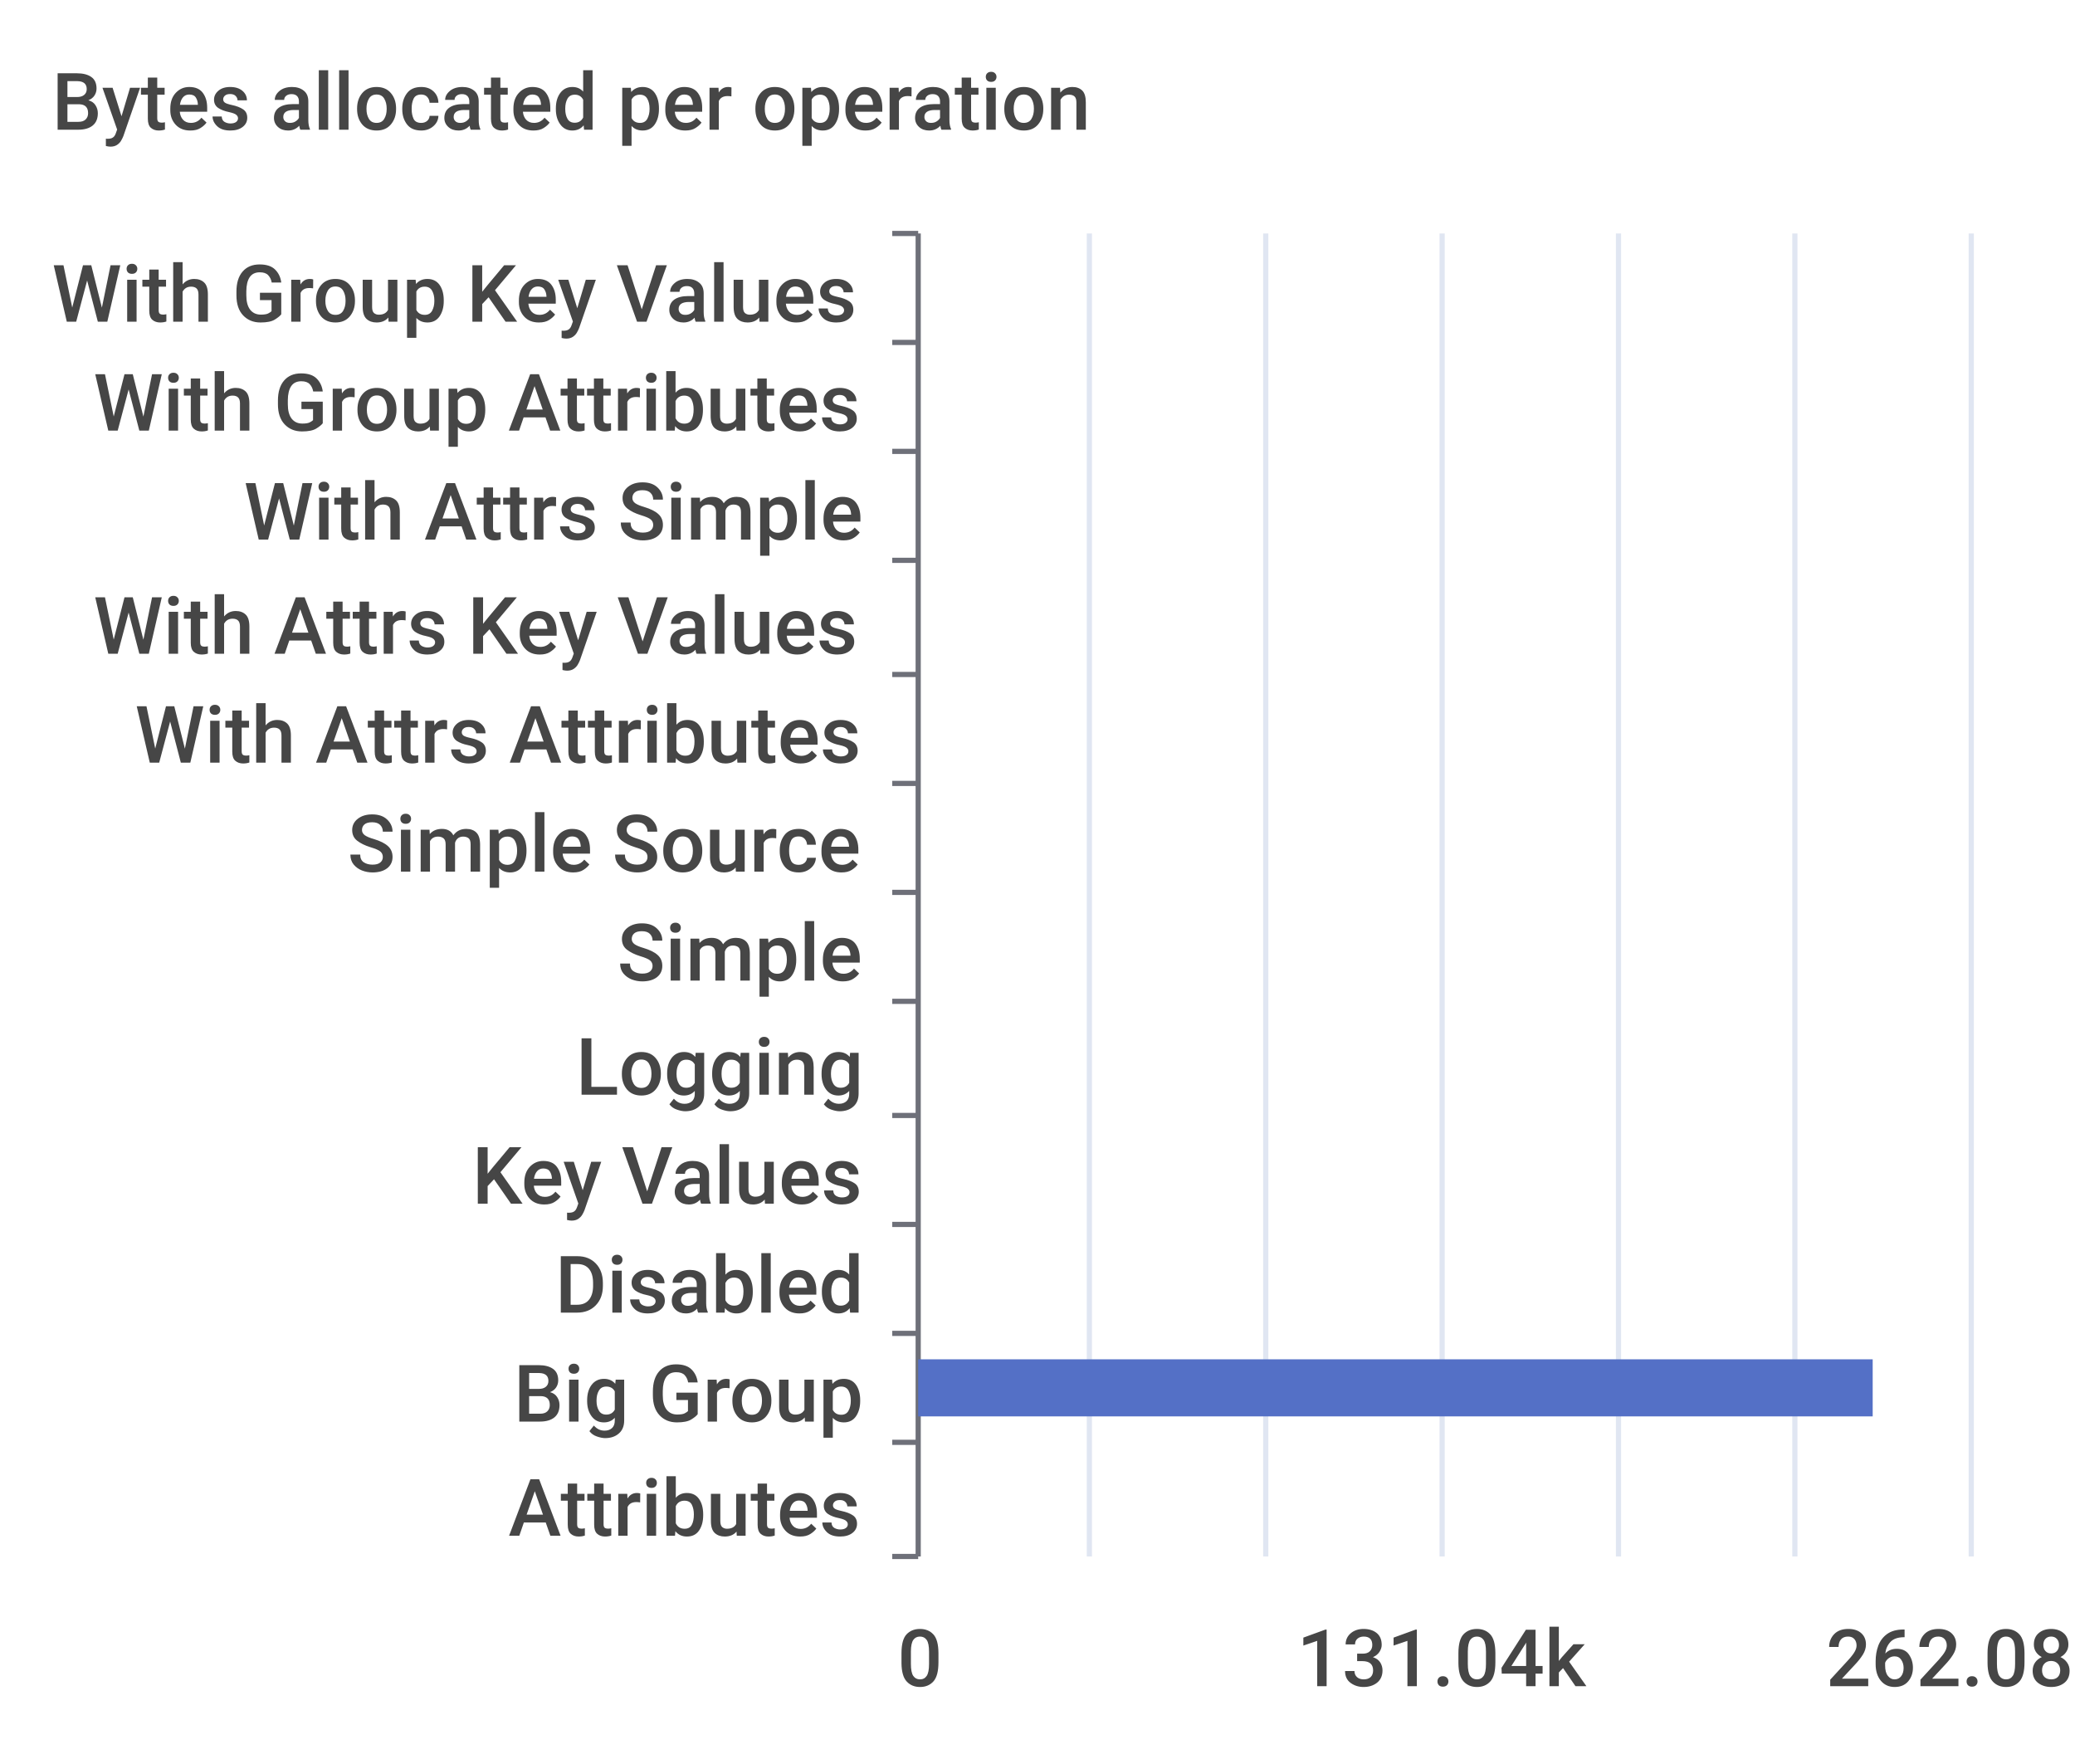
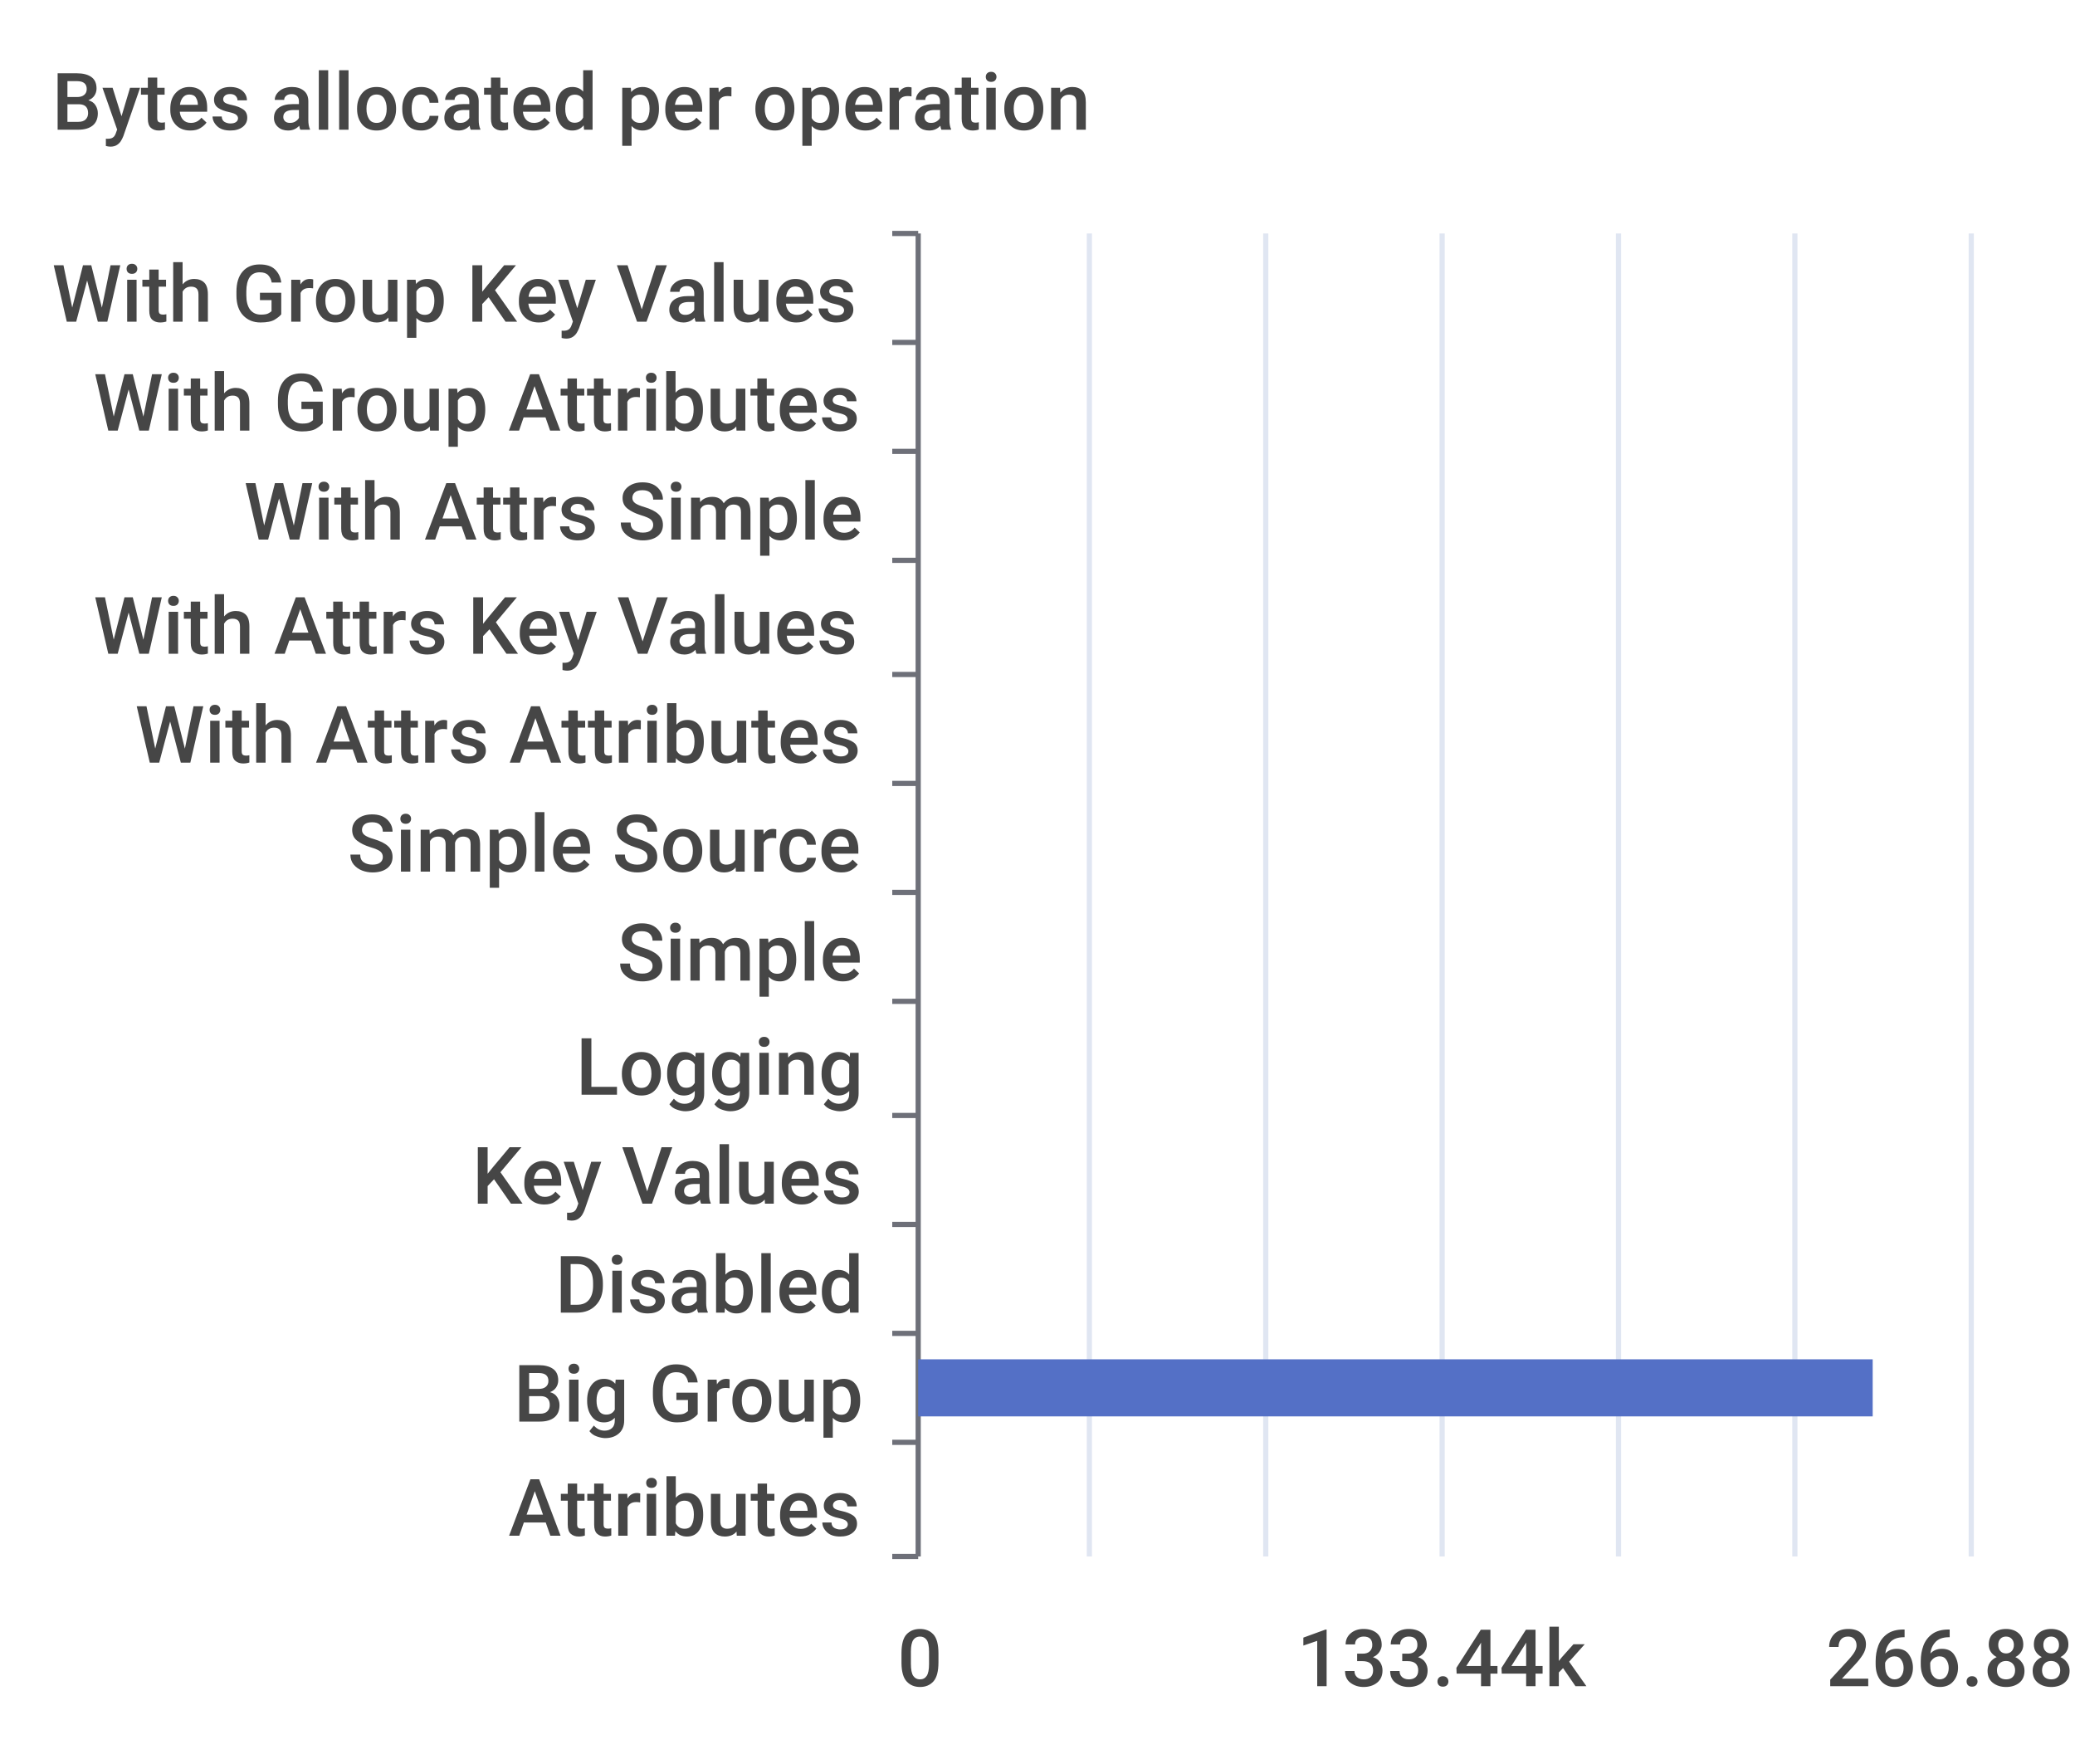
<svg xmlns="http://www.w3.org/2000/svg" width="400" height="340">\n<path d="M 0 0 L 400 0 L 400 340 L 0 340 L 0 0" style="stroke-width:0;stroke:none;fill:rgba(255,255,255,1.0)" />
  <text x="10" y="25" style="stroke-width:0;stroke:none;fill:rgba(70,70,70,1.0);font-size:15.3px;font-family:'Roboto Medium',sans-serif">Bytes allocated per operation</text>
  <path d="M 172 45 L 177 45" style="stroke-width:1;stroke:rgba(110,112,121,1.0);fill:none" />
  <path d="M 172 66 L 177 66" style="stroke-width:1;stroke:rgba(110,112,121,1.0);fill:none" />
  <path d="M 172 87 L 177 87" style="stroke-width:1;stroke:rgba(110,112,121,1.0);fill:none" />
  <path d="M 172 108 L 177 108" style="stroke-width:1;stroke:rgba(110,112,121,1.0);fill:none" />
  <path d="M 172 130 L 177 130" style="stroke-width:1;stroke:rgba(110,112,121,1.0);fill:none" />
  <path d="M 172 151 L 177 151" style="stroke-width:1;stroke:rgba(110,112,121,1.0);fill:none" />
  <path d="M 172 172 L 177 172" style="stroke-width:1;stroke:rgba(110,112,121,1.0);fill:none" />
  <path d="M 172 193 L 177 193" style="stroke-width:1;stroke:rgba(110,112,121,1.0);fill:none" />
  <path d="M 172 215 L 177 215" style="stroke-width:1;stroke:rgba(110,112,121,1.0);fill:none" />
  <path d="M 172 236 L 177 236" style="stroke-width:1;stroke:rgba(110,112,121,1.0);fill:none" />
  <path d="M 172 257 L 177 257" style="stroke-width:1;stroke:rgba(110,112,121,1.0);fill:none" />
  <path d="M 172 278 L 177 278" style="stroke-width:1;stroke:rgba(110,112,121,1.0);fill:none" />
  <path d="M 172 300 L 177 300" style="stroke-width:1;stroke:rgba(110,112,121,1.0);fill:none" />
  <path d="M 177 45 L 177 300" style="stroke-width:1;stroke:rgba(110,112,121,1.0);fill:none" />
  <text x="10" y="62" style="stroke-width:0;stroke:none;fill:rgba(70,70,70,1.0);font-size:15.3px;font-family:'Roboto Medium',sans-serif">With Group Key Values</text>
  <text x="18" y="83" style="stroke-width:0;stroke:none;fill:rgba(70,70,70,1.0);font-size:15.3px;font-family:'Roboto Medium',sans-serif">With Group Attributes</text>
  <text x="47" y="104" style="stroke-width:0;stroke:none;fill:rgba(70,70,70,1.0);font-size:15.3px;font-family:'Roboto Medium',sans-serif">With Attrs Simple</text>
  <text x="18" y="126" style="stroke-width:0;stroke:none;fill:rgba(70,70,70,1.0);font-size:15.3px;font-family:'Roboto Medium',sans-serif">With Attrs Key Values</text>
  <text x="26" y="147" style="stroke-width:0;stroke:none;fill:rgba(70,70,70,1.0);font-size:15.3px;font-family:'Roboto Medium',sans-serif">With Attrs Attributes</text>
  <text x="67" y="168" style="stroke-width:0;stroke:none;fill:rgba(70,70,70,1.0);font-size:15.3px;font-family:'Roboto Medium',sans-serif">Simple Source</text>
  <text x="119" y="189" style="stroke-width:0;stroke:none;fill:rgba(70,70,70,1.0);font-size:15.3px;font-family:'Roboto Medium',sans-serif">Simple</text>
  <text x="111" y="211" style="stroke-width:0;stroke:none;fill:rgba(70,70,70,1.0);font-size:15.3px;font-family:'Roboto Medium',sans-serif">Logging</text>
  <text x="91" y="232" style="stroke-width:0;stroke:none;fill:rgba(70,70,70,1.0);font-size:15.3px;font-family:'Roboto Medium',sans-serif">Key Values</text>
  <text x="107" y="253" style="stroke-width:0;stroke:none;fill:rgba(70,70,70,1.0);font-size:15.3px;font-family:'Roboto Medium',sans-serif">Disabled</text>
  <text x="99" y="274" style="stroke-width:0;stroke:none;fill:rgba(70,70,70,1.0);font-size:15.3px;font-family:'Roboto Medium',sans-serif">Big Group</text>
  <text x="98" y="296" style="stroke-width:0;stroke:none;fill:rgba(70,70,70,1.0);font-size:15.3px;font-family:'Roboto Medium',sans-serif">Attributes</text>
  <text x="173" y="325" style="stroke-width:0;stroke:none;fill:rgba(70,70,70,1.0);font-size:15.3px;font-family:'Roboto Medium',sans-serif">0</text>
-   <text x="250" y="325" style="stroke-width:0;stroke:none;fill:rgba(70,70,70,1.0);font-size:15.3px;font-family:'Roboto Medium',sans-serif">131.04k</text>
-   <text x="352" y="325" style="stroke-width:0;stroke:none;fill:rgba(70,70,70,1.0);font-size:15.3px;font-family:'Roboto Medium',sans-serif">262.08k</text>
+   <text x="250" y="325" style="stroke-width:0;stroke:none;fill:rgba(70,70,70,1.0);font-size:15.3px;font-family:'Roboto Medium',sans-serif">133.44k</text>
+   <text x="352" y="325" style="stroke-width:0;stroke:none;fill:rgba(70,70,70,1.0);font-size:15.3px;font-family:'Roboto Medium',sans-serif">266.88k</text>
  <path d="M 210 45 L 210 300" style="stroke-width:1;stroke:rgba(224,230,242,1.0);fill:none" />
  <path d="M 244 45 L 244 300" style="stroke-width:1;stroke:rgba(224,230,242,1.0);fill:none" />
  <path d="M 278 45 L 278 300" style="stroke-width:1;stroke:rgba(224,230,242,1.0);fill:none" />
  <path d="M 312 45 L 312 300" style="stroke-width:1;stroke:rgba(224,230,242,1.0);fill:none" />
  <path d="M 346 45 L 346 300" style="stroke-width:1;stroke:rgba(224,230,242,1.0);fill:none" />
  <path d="M 380 45 L 380 300" style="stroke-width:1;stroke:rgba(224,230,242,1.0);fill:none" />
  <path d="M 177 283 L 177 283 L 177 294 L 177 294 L 177 283" style="stroke-width:0;stroke:none;fill:rgba(84,112,198,1.0)" />
  <path d="M 177 262 L 361 262 L 361 273 L 177 273 L 177 262" style="stroke-width:0;stroke:none;fill:rgba(84,112,198,1.0)" />
  <path d="M 177 241 L 177 241 L 177 252 L 177 252 L 177 241" style="stroke-width:0;stroke:none;fill:rgba(84,112,198,1.0)" />
  <path d="M 177 220 L 177 220 L 177 231 L 177 231 L 177 220" style="stroke-width:0;stroke:none;fill:rgba(84,112,198,1.0)" />
  <path d="M 177 198 L 177 198 L 177 209 L 177 209 L 177 198" style="stroke-width:0;stroke:none;fill:rgba(84,112,198,1.0)" />
  <path d="M 177 177 L 177 177 L 177 188 L 177 188 L 177 177" style="stroke-width:0;stroke:none;fill:rgba(84,112,198,1.0)" />
  <path d="M 177 156 L 177 156 L 177 167 L 177 167 L 177 156" style="stroke-width:0;stroke:none;fill:rgba(84,112,198,1.0)" />
  <path d="M 177 135 L 177 135 L 177 146 L 177 146 L 177 135" style="stroke-width:0;stroke:none;fill:rgba(84,112,198,1.0)" />
  <path d="M 177 113 L 177 113 L 177 124 L 177 124 L 177 113" style="stroke-width:0;stroke:none;fill:rgba(84,112,198,1.0)" />
  <path d="M 177 92 L 177 92 L 177 103 L 177 103 L 177 92" style="stroke-width:0;stroke:none;fill:rgba(84,112,198,1.0)" />
  <path d="M 177 71 L 177 71 L 177 82 L 177 82 L 177 71" style="stroke-width:0;stroke:none;fill:rgba(84,112,198,1.0)" />
  <path d="M 177 50 L 177 50 L 177 61 L 177 61 L 177 50" style="stroke-width:0;stroke:none;fill:rgba(84,112,198,1.0)" />
</svg>
